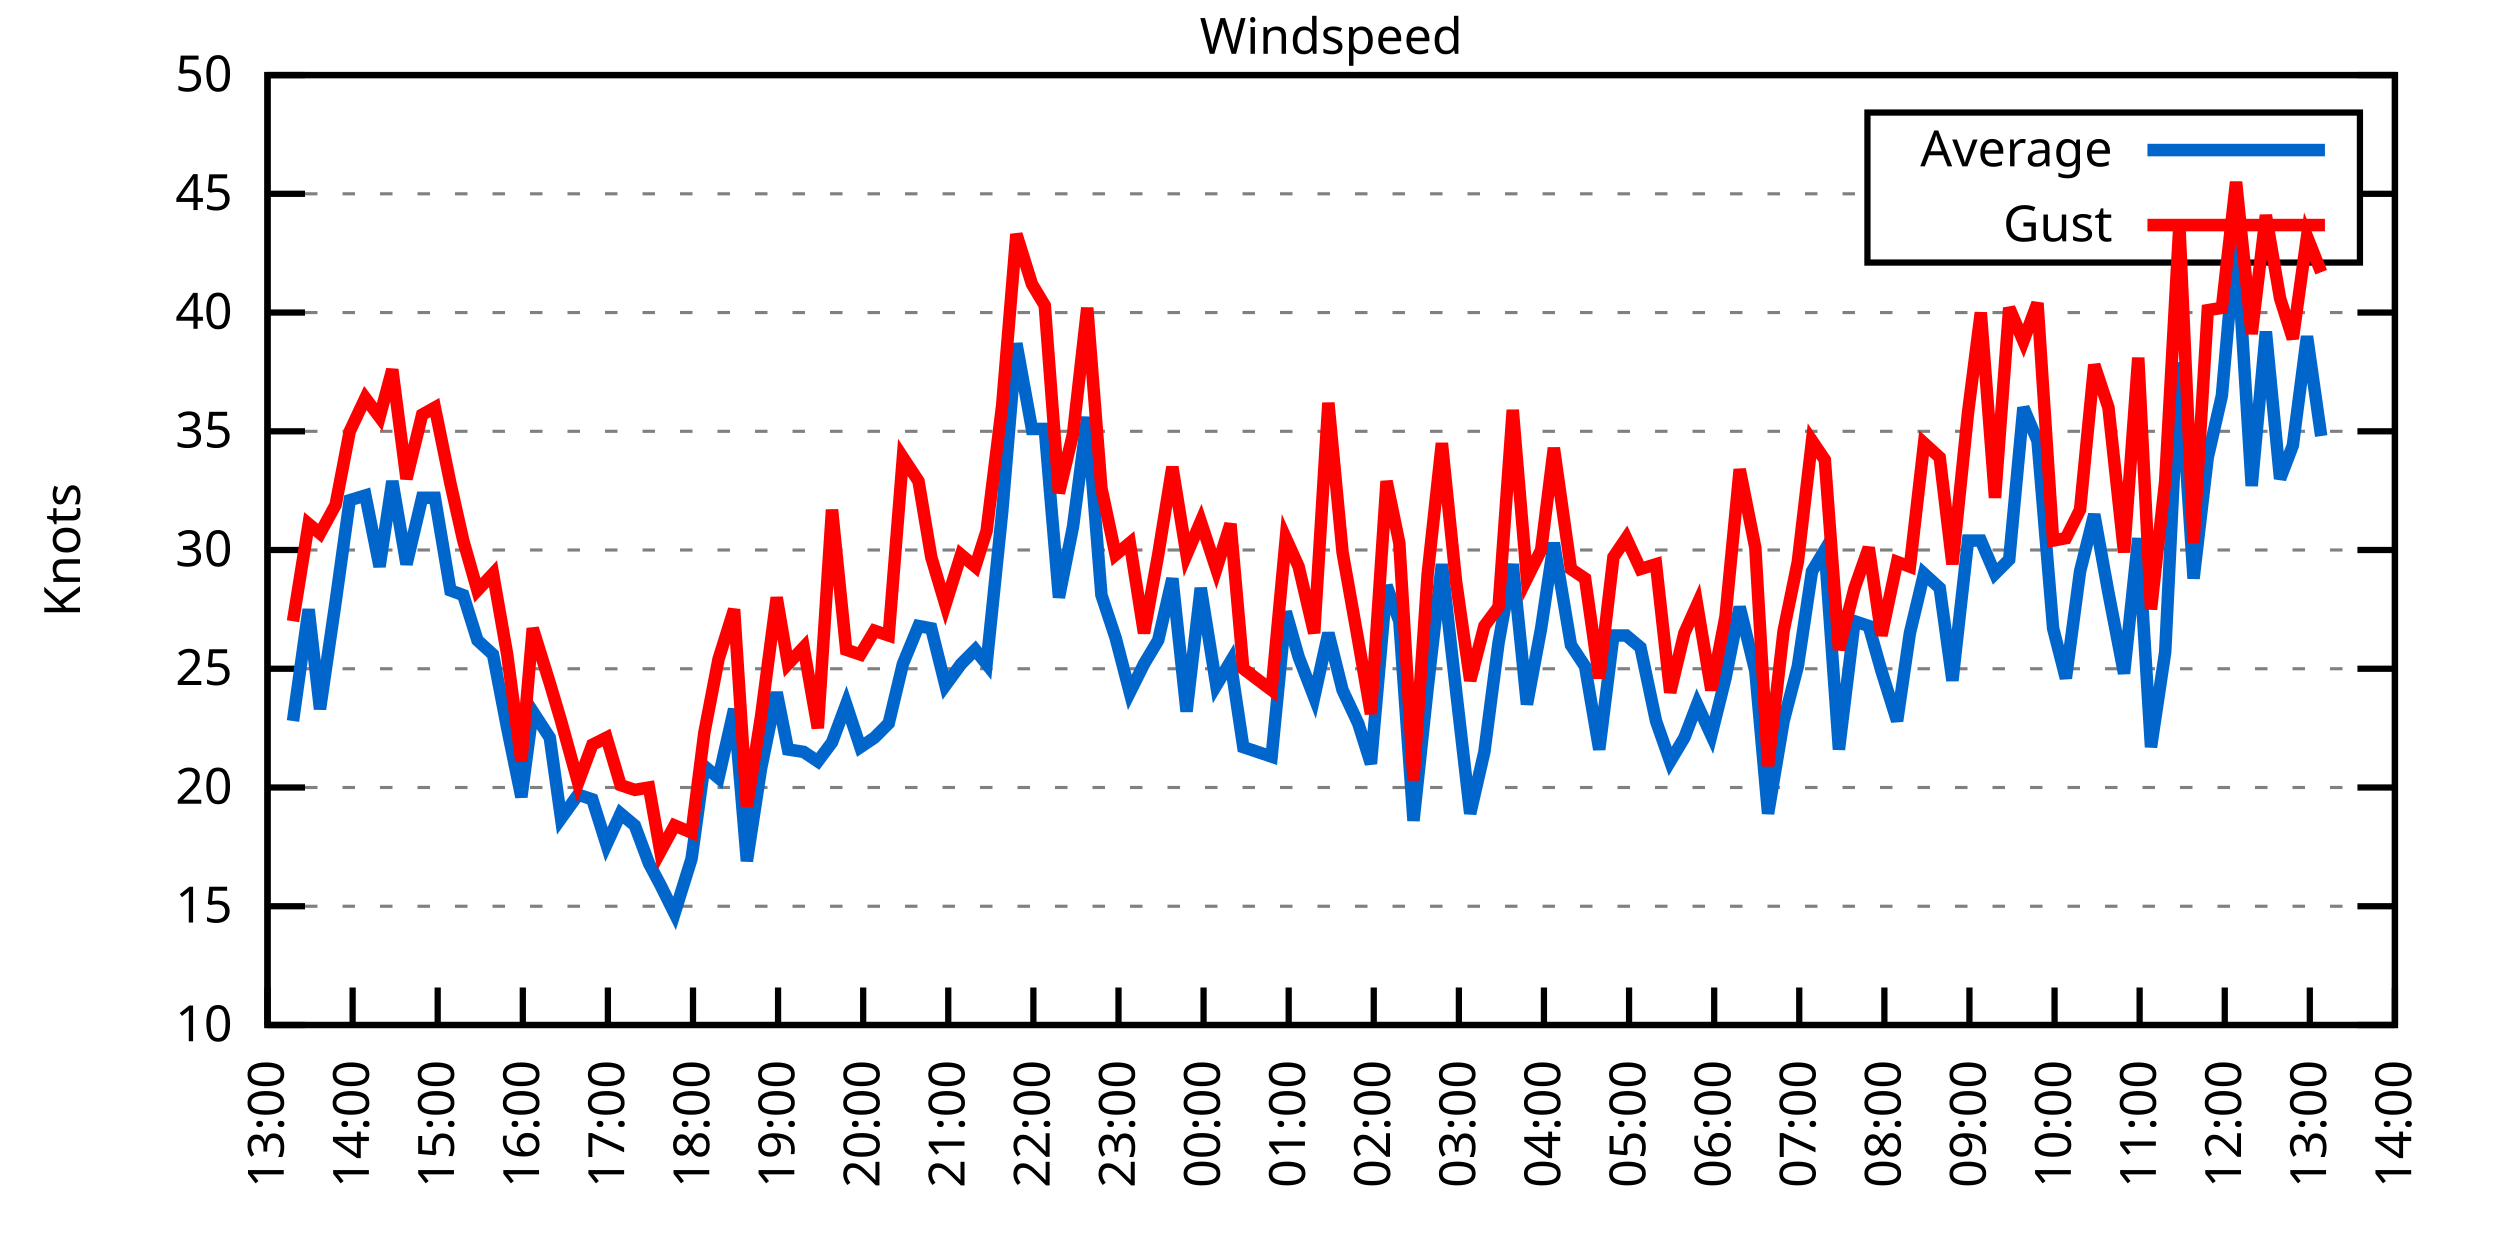
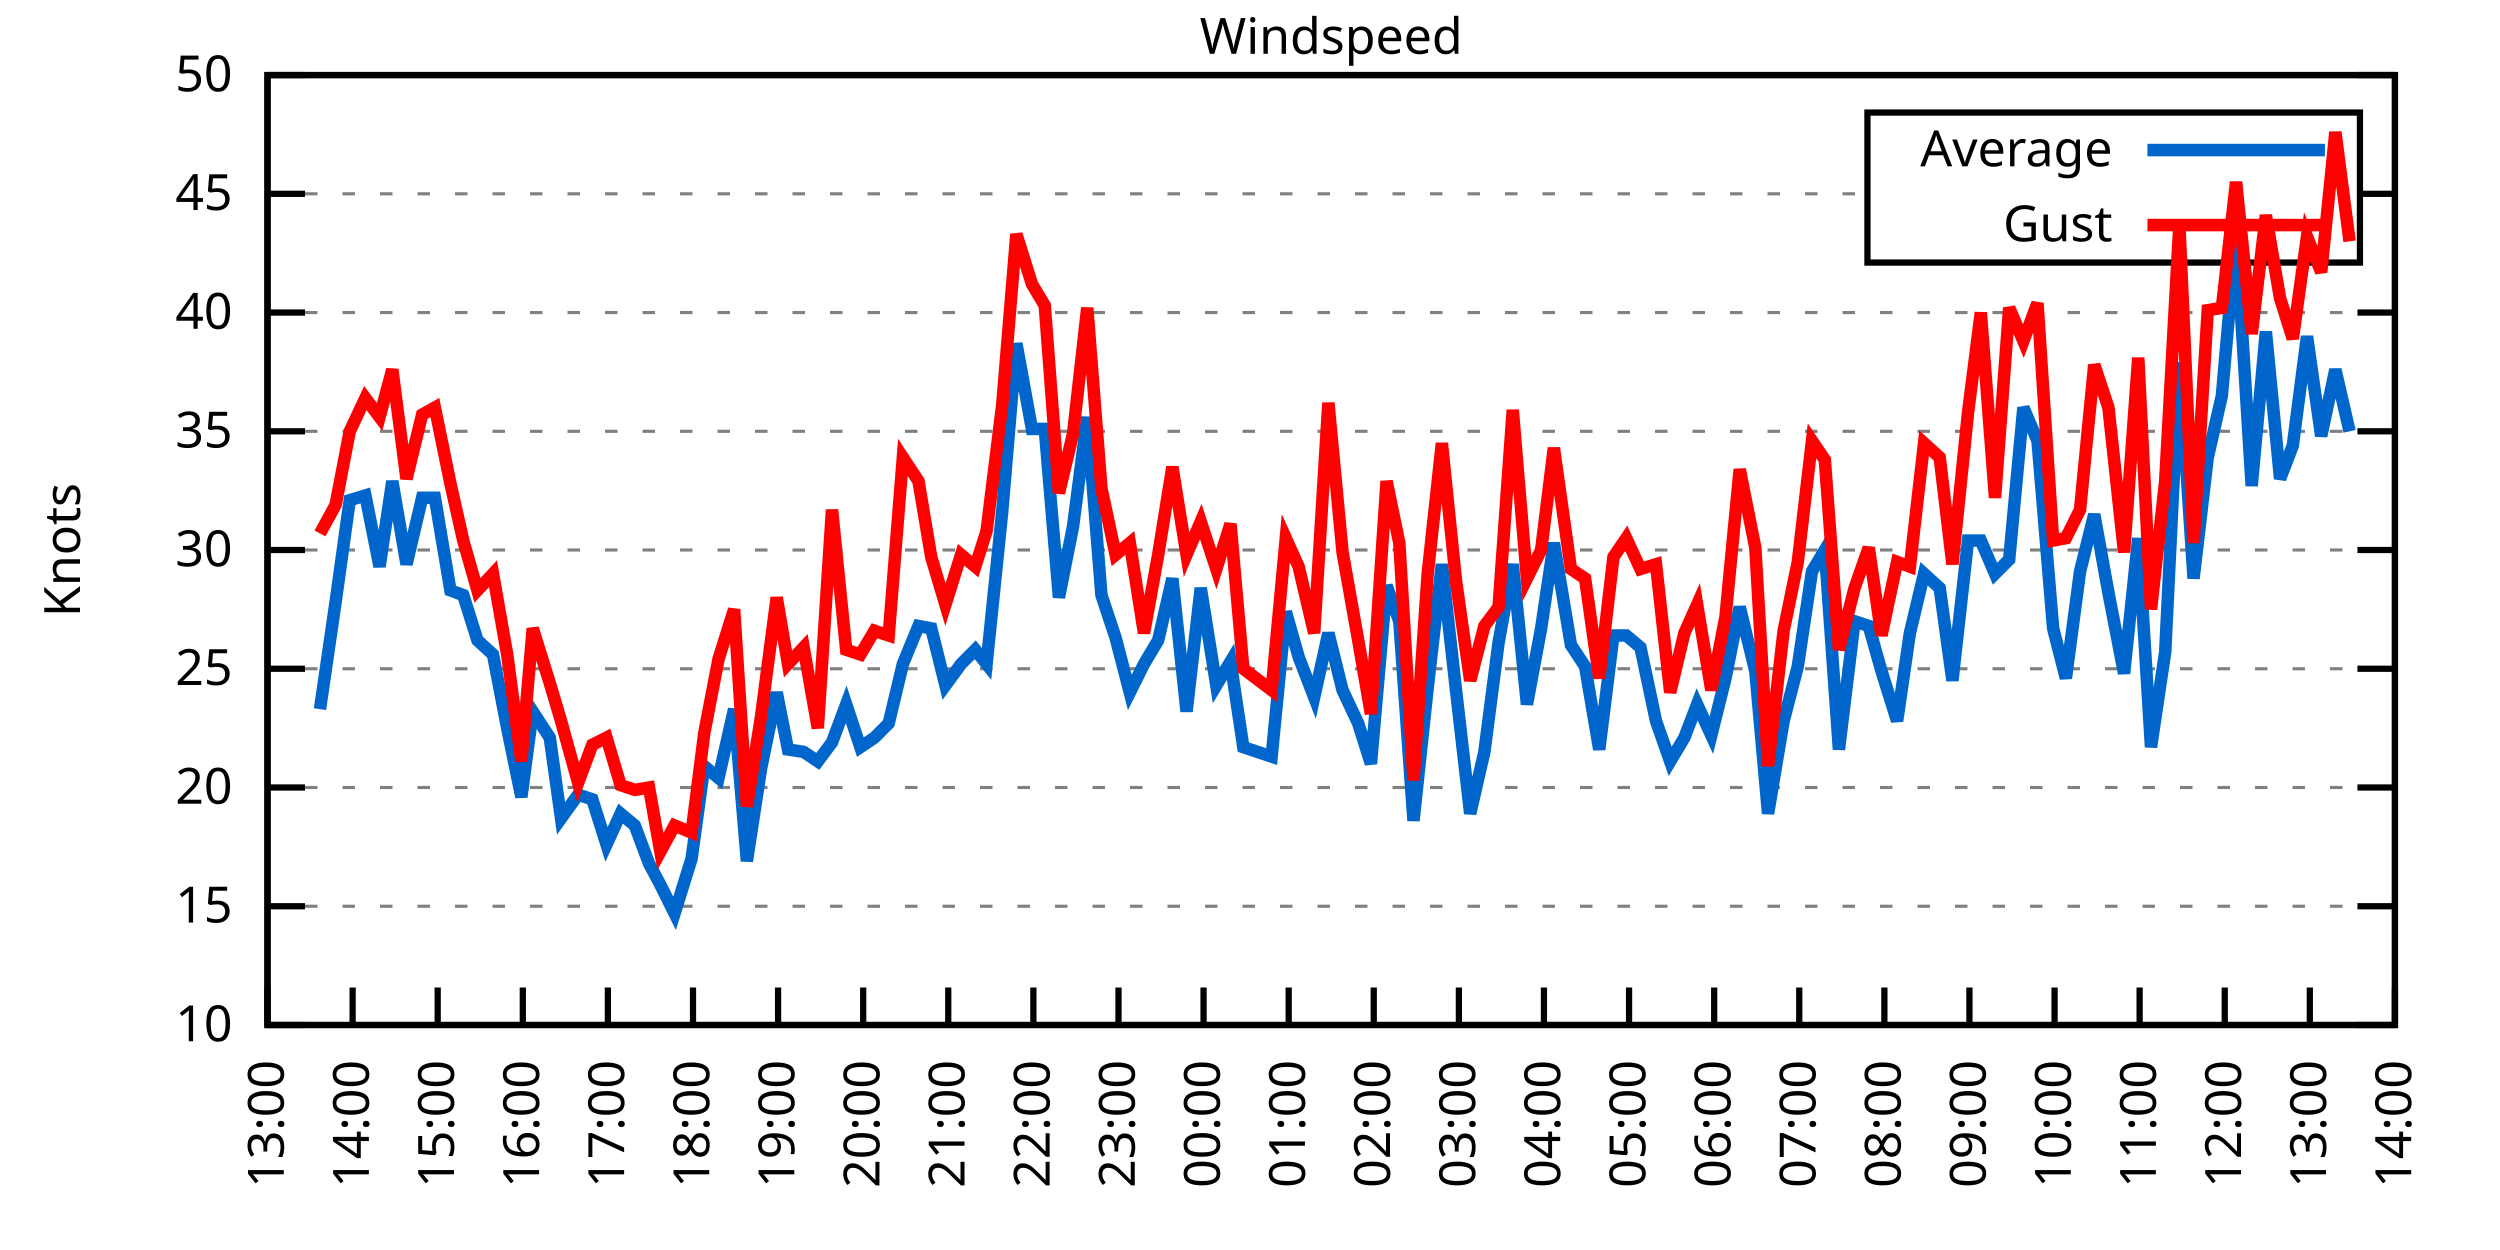
<svg xmlns="http://www.w3.org/2000/svg" xmlns:xlink="http://www.w3.org/1999/xlink" width="400" height="200" viewBox="0 0 400 200">
  <g id="gnuplot_canvas">
    <rect x="0" y="0" width="400" height="200" fill="none" />
    <defs>
      <circle id="gpDot" r="0.5" stroke-width="0.5" stroke="currentColor" />
      <path id="gpPt0" stroke-width="0.333" stroke="currentColor" d="M-1,0 h2 M0,-1 v2" />
      <path id="gpPt1" stroke-width="0.333" stroke="currentColor" d="M-1,-1 L1,1 M1,-1 L-1,1" />
      <path id="gpPt2" stroke-width="0.333" stroke="currentColor" d="M-1,0 L1,0 M0,-1 L0,1 M-1,-1 L1,1 M-1,1 L1,-1" />
      <rect id="gpPt3" stroke-width="0.333" stroke="currentColor" x="-1" y="-1" width="2" height="2" />
      <rect id="gpPt4" stroke-width="0.333" stroke="currentColor" fill="currentColor" x="-1" y="-1" width="2" height="2" />
      <circle id="gpPt5" stroke-width="0.333" stroke="currentColor" cx="0" cy="0" r="1" />
      <use xlink:href="#gpPt5" id="gpPt6" fill="currentColor" stroke="none" />
      <path id="gpPt7" stroke-width="0.333" stroke="currentColor" d="M0,-1.33 L-1.33,0.67 L1.33,0.67 z" />
      <use xlink:href="#gpPt7" id="gpPt8" fill="currentColor" stroke="none" />
      <use xlink:href="#gpPt7" id="gpPt9" stroke="currentColor" transform="rotate(180)" />
      <use xlink:href="#gpPt9" id="gpPt10" fill="currentColor" stroke="none" />
      <use xlink:href="#gpPt3" id="gpPt11" stroke="currentColor" transform="rotate(45)" />
      <use xlink:href="#gpPt11" id="gpPt12" fill="currentColor" stroke="none" />
      <path id="gpPt13" stroke-width="0.333" stroke="currentColor" d="M0,1.330 L1.265,0.411 L0.782,-1.067 L-0.782,-1.076 L-1.265,0.411 z" />
      <use xlink:href="#gpPt13" id="gpPt14" fill="currentColor" stroke="none" />
      <filter id="textbox" filterUnits="objectBoundingBox" x="0" y="0" height="1" width="1">
        <feFlood flood-color="white" flood-opacity="1" result="bgnd" />
        <feComposite in="SourceGraphic" in2="bgnd" operator="atop" />
      </filter>
      <filter id="greybox" filterUnits="objectBoundingBox" x="0" y="0" height="1" width="1">
        <feFlood flood-color="lightgrey" flood-opacity="1" result="grey" />
        <feComposite in="SourceGraphic" in2="grey" operator="atop" />
      </filter>
    </defs>
    <g fill="none" color="white" stroke="currentColor" stroke-width="1.00" stroke-linecap="butt" stroke-linejoin="miter">
</g>
    <g fill="none" color="black" stroke="currentColor" stroke-width="1.00" stroke-linecap="butt" stroke-linejoin="miter">
      <g stroke="none" shape-rendering="crispEdges">
        <polygon fill="rgb(255, 255, 255)" points="42.80,164.00 383.18,164.00 383.18,12.02 42.80,12.02 " />
      </g>
    </g>
    <g fill="none" color="black" stroke="currentColor" stroke-width="1.00" stroke-linecap="butt" stroke-linejoin="miter">
</g>
    <g fill="none" color="black" stroke="black" stroke-width="0.50" stroke-linecap="butt" stroke-linejoin="miter">
</g>
    <g fill="none" color="gray" stroke="currentColor" stroke-width="0.50" stroke-linecap="butt" stroke-linejoin="miter">
      <path stroke="gray" stroke-dasharray="2,4" class="gridline" d="M42.80,164.00 L383.19,164.00  " />
    </g>
    <g fill="none" color="gray" stroke="gray" stroke-width="1.00" stroke-linecap="butt" stroke-linejoin="miter">
</g>
    <g fill="none" color="black" stroke="currentColor" stroke-width="1.00" stroke-linecap="butt" stroke-linejoin="miter">
      <path stroke="black" d="M42.80,164.00 L48.80,164.00 M383.19,164.00 L377.19,164.00  " />
      <g transform="translate(37.20,166.60)" stroke="none" fill="black" font-family="Sans" font-size="8.00" text-anchor="end">
        <text>
          <tspan font-family="Sans"> 10</tspan>
        </text>
      </g>
    </g>
    <g fill="none" color="black" stroke="currentColor" stroke-width="1.00" stroke-linecap="butt" stroke-linejoin="miter">
</g>
    <g fill="none" color="black" stroke="black" stroke-width="0.50" stroke-linecap="butt" stroke-linejoin="miter">
</g>
    <g fill="none" color="gray" stroke="currentColor" stroke-width="0.50" stroke-linecap="butt" stroke-linejoin="miter">
      <path stroke="gray" stroke-dasharray="2,4" class="gridline" d="M42.80,145.00 L383.19,145.00  " />
    </g>
    <g fill="none" color="gray" stroke="gray" stroke-width="1.00" stroke-linecap="butt" stroke-linejoin="miter">
</g>
    <g fill="none" color="black" stroke="currentColor" stroke-width="1.00" stroke-linecap="butt" stroke-linejoin="miter">
      <path stroke="black" d="M42.80,145.00 L48.80,145.00 M383.19,145.00 L377.19,145.00  " />
      <g transform="translate(37.20,147.60)" stroke="none" fill="black" font-family="Sans" font-size="8.00" text-anchor="end">
        <text>
          <tspan font-family="Sans"> 15</tspan>
        </text>
      </g>
    </g>
    <g fill="none" color="black" stroke="currentColor" stroke-width="1.00" stroke-linecap="butt" stroke-linejoin="miter">
</g>
    <g fill="none" color="black" stroke="black" stroke-width="0.50" stroke-linecap="butt" stroke-linejoin="miter">
</g>
    <g fill="none" color="gray" stroke="currentColor" stroke-width="0.50" stroke-linecap="butt" stroke-linejoin="miter">
      <path stroke="gray" stroke-dasharray="2,4" class="gridline" d="M42.80,126.00 L383.19,126.00  " />
    </g>
    <g fill="none" color="gray" stroke="gray" stroke-width="1.00" stroke-linecap="butt" stroke-linejoin="miter">
</g>
    <g fill="none" color="black" stroke="currentColor" stroke-width="1.00" stroke-linecap="butt" stroke-linejoin="miter">
      <path stroke="black" d="M42.80,126.00 L48.80,126.00 M383.19,126.00 L377.19,126.00  " />
      <g transform="translate(37.20,128.60)" stroke="none" fill="black" font-family="Sans" font-size="8.00" text-anchor="end">
        <text>
          <tspan font-family="Sans"> 20</tspan>
        </text>
      </g>
    </g>
    <g fill="none" color="black" stroke="currentColor" stroke-width="1.00" stroke-linecap="butt" stroke-linejoin="miter">
</g>
    <g fill="none" color="black" stroke="black" stroke-width="0.50" stroke-linecap="butt" stroke-linejoin="miter">
</g>
    <g fill="none" color="gray" stroke="currentColor" stroke-width="0.50" stroke-linecap="butt" stroke-linejoin="miter">
      <path stroke="gray" stroke-dasharray="2,4" class="gridline" d="M42.80,107.00 L383.19,107.00  " />
    </g>
    <g fill="none" color="gray" stroke="gray" stroke-width="1.00" stroke-linecap="butt" stroke-linejoin="miter">
</g>
    <g fill="none" color="black" stroke="currentColor" stroke-width="1.00" stroke-linecap="butt" stroke-linejoin="miter">
      <path stroke="black" d="M42.80,107.00 L48.80,107.00 M383.19,107.00 L377.19,107.00  " />
      <g transform="translate(37.20,109.60)" stroke="none" fill="black" font-family="Sans" font-size="8.00" text-anchor="end">
        <text>
          <tspan font-family="Sans"> 25</tspan>
        </text>
      </g>
    </g>
    <g fill="none" color="black" stroke="currentColor" stroke-width="1.00" stroke-linecap="butt" stroke-linejoin="miter">
</g>
    <g fill="none" color="black" stroke="black" stroke-width="0.50" stroke-linecap="butt" stroke-linejoin="miter">
</g>
    <g fill="none" color="gray" stroke="currentColor" stroke-width="0.50" stroke-linecap="butt" stroke-linejoin="miter">
      <path stroke="gray" stroke-dasharray="2,4" class="gridline" d="M42.80,88.00 L383.19,88.00  " />
    </g>
    <g fill="none" color="gray" stroke="gray" stroke-width="1.00" stroke-linecap="butt" stroke-linejoin="miter">
</g>
    <g fill="none" color="black" stroke="currentColor" stroke-width="1.00" stroke-linecap="butt" stroke-linejoin="miter">
      <path stroke="black" d="M42.80,88.00 L48.80,88.00 M383.19,88.00 L377.19,88.00  " />
      <g transform="translate(37.20,90.60)" stroke="none" fill="black" font-family="Sans" font-size="8.00" text-anchor="end">
        <text>
          <tspan font-family="Sans"> 30</tspan>
        </text>
      </g>
    </g>
    <g fill="none" color="black" stroke="currentColor" stroke-width="1.00" stroke-linecap="butt" stroke-linejoin="miter">
</g>
    <g fill="none" color="black" stroke="black" stroke-width="0.50" stroke-linecap="butt" stroke-linejoin="miter">
</g>
    <g fill="none" color="gray" stroke="currentColor" stroke-width="0.50" stroke-linecap="butt" stroke-linejoin="miter">
      <path stroke="gray" stroke-dasharray="2,4" class="gridline" d="M42.80,69.01 L383.19,69.01  " />
    </g>
    <g fill="none" color="gray" stroke="gray" stroke-width="1.00" stroke-linecap="butt" stroke-linejoin="miter">
</g>
    <g fill="none" color="black" stroke="currentColor" stroke-width="1.00" stroke-linecap="butt" stroke-linejoin="miter">
      <path stroke="black" d="M42.80,69.01 L48.80,69.01 M383.19,69.01 L377.19,69.01  " />
      <g transform="translate(37.20,71.61)" stroke="none" fill="black" font-family="Sans" font-size="8.00" text-anchor="end">
        <text>
          <tspan font-family="Sans"> 35</tspan>
        </text>
      </g>
    </g>
    <g fill="none" color="black" stroke="currentColor" stroke-width="1.00" stroke-linecap="butt" stroke-linejoin="miter">
</g>
    <g fill="none" color="black" stroke="black" stroke-width="0.50" stroke-linecap="butt" stroke-linejoin="miter">
</g>
    <g fill="none" color="gray" stroke="currentColor" stroke-width="0.50" stroke-linecap="butt" stroke-linejoin="miter">
      <path stroke="gray" stroke-dasharray="2,4" class="gridline" d="M42.80,50.01 L383.19,50.01  " />
    </g>
    <g fill="none" color="gray" stroke="gray" stroke-width="1.00" stroke-linecap="butt" stroke-linejoin="miter">
</g>
    <g fill="none" color="black" stroke="currentColor" stroke-width="1.00" stroke-linecap="butt" stroke-linejoin="miter">
      <path stroke="black" d="M42.80,50.01 L48.80,50.01 M383.19,50.01 L377.19,50.01  " />
      <g transform="translate(37.20,52.61)" stroke="none" fill="black" font-family="Sans" font-size="8.00" text-anchor="end">
        <text>
          <tspan font-family="Sans"> 40</tspan>
        </text>
      </g>
    </g>
    <g fill="none" color="black" stroke="currentColor" stroke-width="1.00" stroke-linecap="butt" stroke-linejoin="miter">
</g>
    <g fill="none" color="black" stroke="black" stroke-width="0.50" stroke-linecap="butt" stroke-linejoin="miter">
</g>
    <g fill="none" color="gray" stroke="currentColor" stroke-width="0.50" stroke-linecap="butt" stroke-linejoin="miter">
      <path stroke="gray" stroke-dasharray="2,4" class="gridline" d="M42.80,31.01 L298.79,31.01 M377.59,31.01 L383.19,31.01  " />
    </g>
    <g fill="none" color="gray" stroke="gray" stroke-width="1.00" stroke-linecap="butt" stroke-linejoin="miter">
</g>
    <g fill="none" color="black" stroke="currentColor" stroke-width="1.00" stroke-linecap="butt" stroke-linejoin="miter">
      <path stroke="black" d="M42.80,31.01 L48.80,31.01 M383.19,31.01 L377.19,31.01  " />
      <g transform="translate(37.20,33.61)" stroke="none" fill="black" font-family="Sans" font-size="8.00" text-anchor="end">
        <text>
          <tspan font-family="Sans"> 45</tspan>
        </text>
      </g>
    </g>
    <g fill="none" color="black" stroke="currentColor" stroke-width="1.00" stroke-linecap="butt" stroke-linejoin="miter">
</g>
    <g fill="none" color="black" stroke="black" stroke-width="0.50" stroke-linecap="butt" stroke-linejoin="miter">
</g>
    <g fill="none" color="gray" stroke="currentColor" stroke-width="0.50" stroke-linecap="butt" stroke-linejoin="miter">
      <path stroke="gray" stroke-dasharray="2,4" class="gridline" d="M42.80,12.01 L383.19,12.01  " />
    </g>
    <g fill="none" color="gray" stroke="gray" stroke-width="1.00" stroke-linecap="butt" stroke-linejoin="miter">
</g>
    <g fill="none" color="black" stroke="currentColor" stroke-width="1.00" stroke-linecap="butt" stroke-linejoin="miter">
      <path stroke="black" d="M42.80,12.01 L48.80,12.01 M383.19,12.01 L377.19,12.01  " />
      <g transform="translate(37.20,14.61)" stroke="none" fill="black" font-family="Sans" font-size="8.00" text-anchor="end">
        <text>
          <tspan font-family="Sans"> 50</tspan>
        </text>
      </g>
    </g>
    <g fill="none" color="black" stroke="currentColor" stroke-width="1.00" stroke-linecap="butt" stroke-linejoin="miter">
      <path stroke="black" d="M42.80,164.00 L42.80,158.00  " />
      <g transform="translate(45.40,169.60) rotate(270.00)" stroke="none" fill="black" font-family="Sans" font-size="8.00" text-anchor="end">
        <text>
          <tspan font-family="Sans">13:00</tspan>
        </text>
      </g>
    </g>
    <g fill="none" color="black" stroke="currentColor" stroke-width="1.00" stroke-linecap="butt" stroke-linejoin="miter">
      <path stroke="black" d="M56.42,164.00 L56.42,158.00  " />
      <g transform="translate(59.02,169.60) rotate(270.00)" stroke="none" fill="black" font-family="Sans" font-size="8.00" text-anchor="end">
        <text>
          <tspan font-family="Sans">14:00</tspan>
        </text>
      </g>
    </g>
    <g fill="none" color="black" stroke="currentColor" stroke-width="1.00" stroke-linecap="butt" stroke-linejoin="miter">
      <path stroke="black" d="M70.03,164.00 L70.03,158.00  " />
      <g transform="translate(72.63,169.60) rotate(270.00)" stroke="none" fill="black" font-family="Sans" font-size="8.00" text-anchor="end">
        <text>
          <tspan font-family="Sans">15:00</tspan>
        </text>
      </g>
    </g>
    <g fill="none" color="black" stroke="currentColor" stroke-width="1.00" stroke-linecap="butt" stroke-linejoin="miter">
      <path stroke="black" d="M83.65,164.00 L83.65,158.00  " />
      <g transform="translate(86.25,169.60) rotate(270.00)" stroke="none" fill="black" font-family="Sans" font-size="8.00" text-anchor="end">
        <text>
          <tspan font-family="Sans">16:00</tspan>
        </text>
      </g>
    </g>
    <g fill="none" color="black" stroke="currentColor" stroke-width="1.00" stroke-linecap="butt" stroke-linejoin="miter">
      <path stroke="black" d="M97.26,164.00 L97.26,158.00  " />
      <g transform="translate(99.86,169.60) rotate(270.00)" stroke="none" fill="black" font-family="Sans" font-size="8.00" text-anchor="end">
        <text>
          <tspan font-family="Sans">17:00</tspan>
        </text>
      </g>
    </g>
    <g fill="none" color="black" stroke="currentColor" stroke-width="1.00" stroke-linecap="butt" stroke-linejoin="miter">
      <path stroke="black" d="M110.88,164.00 L110.88,158.00  " />
      <g transform="translate(113.48,169.60) rotate(270.00)" stroke="none" fill="black" font-family="Sans" font-size="8.00" text-anchor="end">
        <text>
          <tspan font-family="Sans">18:00</tspan>
        </text>
      </g>
    </g>
    <g fill="none" color="black" stroke="currentColor" stroke-width="1.00" stroke-linecap="butt" stroke-linejoin="miter">
      <path stroke="black" d="M124.49,164.00 L124.49,158.00  " />
      <g transform="translate(127.09,169.60) rotate(270.00)" stroke="none" fill="black" font-family="Sans" font-size="8.00" text-anchor="end">
        <text>
          <tspan font-family="Sans">19:00</tspan>
        </text>
      </g>
    </g>
    <g fill="none" color="black" stroke="currentColor" stroke-width="1.00" stroke-linecap="butt" stroke-linejoin="miter">
      <path stroke="black" d="M138.11,164.00 L138.11,158.00  " />
      <g transform="translate(140.71,169.60) rotate(270.00)" stroke="none" fill="black" font-family="Sans" font-size="8.00" text-anchor="end">
        <text>
          <tspan font-family="Sans">20:00</tspan>
        </text>
      </g>
    </g>
    <g fill="none" color="black" stroke="currentColor" stroke-width="1.00" stroke-linecap="butt" stroke-linejoin="miter">
      <path stroke="black" d="M151.72,164.00 L151.72,158.00  " />
      <g transform="translate(154.32,169.60) rotate(270.00)" stroke="none" fill="black" font-family="Sans" font-size="8.00" text-anchor="end">
        <text>
          <tspan font-family="Sans">21:00</tspan>
        </text>
      </g>
    </g>
    <g fill="none" color="black" stroke="currentColor" stroke-width="1.00" stroke-linecap="butt" stroke-linejoin="miter">
      <path stroke="black" d="M165.34,164.00 L165.34,158.00  " />
      <g transform="translate(167.94,169.60) rotate(270.00)" stroke="none" fill="black" font-family="Sans" font-size="8.00" text-anchor="end">
        <text>
          <tspan font-family="Sans">22:00</tspan>
        </text>
      </g>
    </g>
    <g fill="none" color="black" stroke="currentColor" stroke-width="1.00" stroke-linecap="butt" stroke-linejoin="miter">
      <path stroke="black" d="M178.96,164.00 L178.96,158.00  " />
      <g transform="translate(181.56,169.60) rotate(270.00)" stroke="none" fill="black" font-family="Sans" font-size="8.00" text-anchor="end">
        <text>
          <tspan font-family="Sans">23:00</tspan>
        </text>
      </g>
    </g>
    <g fill="none" color="black" stroke="currentColor" stroke-width="1.00" stroke-linecap="butt" stroke-linejoin="miter">
      <path stroke="black" d="M192.57,164.00 L192.57,158.00  " />
      <g transform="translate(195.17,169.60) rotate(270.00)" stroke="none" fill="black" font-family="Sans" font-size="8.00" text-anchor="end">
        <text>
          <tspan font-family="Sans">00:00</tspan>
        </text>
      </g>
    </g>
    <g fill="none" color="black" stroke="currentColor" stroke-width="1.00" stroke-linecap="butt" stroke-linejoin="miter">
      <path stroke="black" d="M206.19,164.00 L206.19,158.00  " />
      <g transform="translate(208.79,169.60) rotate(270.00)" stroke="none" fill="black" font-family="Sans" font-size="8.00" text-anchor="end">
        <text>
          <tspan font-family="Sans">01:00</tspan>
        </text>
      </g>
    </g>
    <g fill="none" color="black" stroke="currentColor" stroke-width="1.00" stroke-linecap="butt" stroke-linejoin="miter">
      <path stroke="black" d="M219.80,164.00 L219.80,158.00  " />
      <g transform="translate(222.40,169.60) rotate(270.00)" stroke="none" fill="black" font-family="Sans" font-size="8.00" text-anchor="end">
        <text>
          <tspan font-family="Sans">02:00</tspan>
        </text>
      </g>
    </g>
    <g fill="none" color="black" stroke="currentColor" stroke-width="1.00" stroke-linecap="butt" stroke-linejoin="miter">
      <path stroke="black" d="M233.42,164.00 L233.42,158.00  " />
      <g transform="translate(236.02,169.60) rotate(270.00)" stroke="none" fill="black" font-family="Sans" font-size="8.00" text-anchor="end">
        <text>
          <tspan font-family="Sans">03:00</tspan>
        </text>
      </g>
    </g>
    <g fill="none" color="black" stroke="currentColor" stroke-width="1.00" stroke-linecap="butt" stroke-linejoin="miter">
      <path stroke="black" d="M247.03,164.00 L247.03,158.00  " />
      <g transform="translate(249.63,169.60) rotate(270.00)" stroke="none" fill="black" font-family="Sans" font-size="8.00" text-anchor="end">
        <text>
          <tspan font-family="Sans">04:00</tspan>
        </text>
      </g>
    </g>
    <g fill="none" color="black" stroke="currentColor" stroke-width="1.00" stroke-linecap="butt" stroke-linejoin="miter">
      <path stroke="black" d="M260.65,164.00 L260.65,158.00  " />
      <g transform="translate(263.25,169.60) rotate(270.00)" stroke="none" fill="black" font-family="Sans" font-size="8.00" text-anchor="end">
        <text>
          <tspan font-family="Sans">05:00</tspan>
        </text>
      </g>
    </g>
    <g fill="none" color="black" stroke="currentColor" stroke-width="1.00" stroke-linecap="butt" stroke-linejoin="miter">
      <path stroke="black" d="M274.27,164.00 L274.27,158.00  " />
      <g transform="translate(276.87,169.60) rotate(270.00)" stroke="none" fill="black" font-family="Sans" font-size="8.00" text-anchor="end">
        <text>
          <tspan font-family="Sans">06:00</tspan>
        </text>
      </g>
    </g>
    <g fill="none" color="black" stroke="currentColor" stroke-width="1.00" stroke-linecap="butt" stroke-linejoin="miter">
      <path stroke="black" d="M287.88,164.00 L287.88,158.00  " />
      <g transform="translate(290.48,169.60) rotate(270.00)" stroke="none" fill="black" font-family="Sans" font-size="8.00" text-anchor="end">
        <text>
          <tspan font-family="Sans">07:00</tspan>
        </text>
      </g>
    </g>
    <g fill="none" color="black" stroke="currentColor" stroke-width="1.00" stroke-linecap="butt" stroke-linejoin="miter">
      <path stroke="black" d="M301.50,164.00 L301.50,158.00  " />
      <g transform="translate(304.10,169.60) rotate(270.00)" stroke="none" fill="black" font-family="Sans" font-size="8.00" text-anchor="end">
        <text>
          <tspan font-family="Sans">08:00</tspan>
        </text>
      </g>
    </g>
    <g fill="none" color="black" stroke="currentColor" stroke-width="1.00" stroke-linecap="butt" stroke-linejoin="miter">
      <path stroke="black" d="M315.11,164.00 L315.11,158.00  " />
      <g transform="translate(317.71,169.60) rotate(270.00)" stroke="none" fill="black" font-family="Sans" font-size="8.00" text-anchor="end">
        <text>
          <tspan font-family="Sans">09:00</tspan>
        </text>
      </g>
    </g>
    <g fill="none" color="black" stroke="currentColor" stroke-width="1.00" stroke-linecap="butt" stroke-linejoin="miter">
      <path stroke="black" d="M328.73,164.00 L328.73,158.00  " />
      <g transform="translate(331.33,169.60) rotate(270.00)" stroke="none" fill="black" font-family="Sans" font-size="8.00" text-anchor="end">
        <text>
          <tspan font-family="Sans">10:00</tspan>
        </text>
      </g>
    </g>
    <g fill="none" color="black" stroke="currentColor" stroke-width="1.00" stroke-linecap="butt" stroke-linejoin="miter">
      <path stroke="black" d="M342.34,164.00 L342.34,158.00  " />
      <g transform="translate(344.94,169.60) rotate(270.00)" stroke="none" fill="black" font-family="Sans" font-size="8.00" text-anchor="end">
        <text>
          <tspan font-family="Sans">11:00</tspan>
        </text>
      </g>
    </g>
    <g fill="none" color="black" stroke="currentColor" stroke-width="1.00" stroke-linecap="butt" stroke-linejoin="miter">
      <path stroke="black" d="M355.96,164.00 L355.96,158.00  " />
      <g transform="translate(358.56,169.60) rotate(270.00)" stroke="none" fill="black" font-family="Sans" font-size="8.00" text-anchor="end">
        <text>
          <tspan font-family="Sans">12:00</tspan>
        </text>
      </g>
    </g>
    <g fill="none" color="black" stroke="currentColor" stroke-width="1.00" stroke-linecap="butt" stroke-linejoin="miter">
      <path stroke="black" d="M369.57,164.00 L369.57,158.00  " />
      <g transform="translate(372.17,169.60) rotate(270.00)" stroke="none" fill="black" font-family="Sans" font-size="8.00" text-anchor="end">
        <text>
          <tspan font-family="Sans">13:00</tspan>
        </text>
      </g>
    </g>
    <g fill="none" color="black" stroke="currentColor" stroke-width="1.00" stroke-linecap="butt" stroke-linejoin="miter">
      <path stroke="black" d="M383.19,164.00 L383.19,158.00  " />
      <g transform="translate(385.79,169.60) rotate(270.00)" stroke="none" fill="black" font-family="Sans" font-size="8.00" text-anchor="end">
        <text>
          <tspan font-family="Sans">14:00</tspan>
        </text>
      </g>
    </g>
    <g fill="none" color="black" stroke="currentColor" stroke-width="1.00" stroke-linecap="butt" stroke-linejoin="miter">
</g>
    <g fill="none" color="black" stroke="currentColor" stroke-width="1.00" stroke-linecap="butt" stroke-linejoin="miter">
      <path stroke="black" d="M42.80,12.01 L42.80,164.00 L383.19,164.00 L383.19,12.01 L42.80,12.01 Z  " />
    </g>
    <g fill="none" color="black" stroke="currentColor" stroke-width="1.00" stroke-linecap="butt" stroke-linejoin="miter">
</g>
    <g fill="none" color="black" stroke="currentColor" stroke-width="1.00" stroke-linecap="butt" stroke-linejoin="miter">
      <path stroke="black" d="M298.79,42.01 L298.79,18.01 L377.59,18.01 L377.59,42.01 L298.79,42.01 Z  " />
    </g>
    <g id="Windspeed_plot_1">
      <g fill="none" color="white" stroke="black" stroke-width="2.00" stroke-linecap="butt" stroke-linejoin="miter">
</g>
      <g fill="none" color="black" stroke="currentColor" stroke-width="2.00" stroke-linecap="butt" stroke-linejoin="miter">
        <g transform="translate(337.99,26.61)" stroke="none" fill="black" font-family="Sans" font-size="8.00" text-anchor="end">
          <text>
            <tspan font-family="Sans">Average</tspan>
          </text>
        </g>
      </g>
      <g fill="none" color="black" stroke="currentColor" stroke-width="2.00" stroke-linecap="butt" stroke-linejoin="miter">
-         <path stroke="rgb(  0, 102, 204)" d="M343.59,24.01 L371.99,24.01 M46.88,115.36 L49.38,97.50 L51.20,113.46 L53.69,96.36 L55.96,80.03 L58.46,79.27   L60.73,90.66 L62.77,76.99 L65.04,90.28 L67.54,79.65 L69.58,79.65 L72.07,94.46 L74.12,95.22 L76.39,102.44   L78.88,104.72 L81.15,116.50 L83.42,127.52 L85.24,113.84 L87.96,118.02 L89.77,130.94 L92.50,127.14 L94.77,127.90   L97.04,135.12 L99.30,130.18 L101.57,132.08 L103.84,138.16 L105.66,141.58 L107.93,146.14 L110.65,137.40 L112.69,122.58   L114.96,124.48 L117.46,113.46 L119.50,137.78 L121.77,122.96 L124.27,110.80 L126.08,119.92 L128.58,120.30 L130.85,121.82   L133.12,118.78 L135.39,112.70 L137.66,119.54 L139.92,118.02 L142.19,115.74 L144.46,106.24 L146.96,100.16 L149.00,100.54   L151.27,109.66 L153.77,106.24 L156.04,103.96 L157.85,106.24 L160.35,81.93 L162.62,54.95 L165.11,68.63 L167.16,68.63   L169.43,95.60 L171.69,84.21 L173.96,66.73 L176.23,95.22 L178.50,102.06 L180.77,110.80 L183.04,106.24 L185.31,102.44   L187.58,92.56 L189.85,113.84 L192.12,94.08 L194.61,109.66 L196.88,105.86 L198.93,119.54 L203.46,121.06 L205.73,97.88   L207.78,105.10 L210.27,111.56 L212.54,101.30 L214.81,110.42 L217.31,115.74 L219.35,122.20 L221.85,93.70 L223.89,99.40   L226.16,131.32 L228.43,110.04 L230.70,90.28 L232.96,110.42 L235.23,130.18 L237.50,120.30 L239.77,102.82 L242.04,90.28   L244.31,112.70 L246.58,100.54 L248.62,86.87 L251.35,103.20 L253.61,106.62 L255.88,119.92 L258.15,101.68 L260.20,101.68   L262.47,103.58 L264.96,115.36 L267.23,121.82 L269.50,118.02 L271.54,112.70 L273.81,117.64 L276.08,108.52 L278.35,97.12   L280.85,107.38 L282.89,130.18 L285.38,115.36 L287.65,106.62 L289.92,91.42 L291.97,88.00 L294.23,119.92 L296.73,99.40   L299.00,100.16 L301.04,107.38 L303.54,115.36 L305.58,101.30 L307.85,91.80 L310.35,94.08 L312.39,108.90 L314.89,86.49   L316.93,86.49 L319.20,91.80 L321.47,89.52 L323.74,65.21 L326.00,70.53 L328.50,100.54 L330.54,108.52 L332.81,91.42   L335.08,82.31 L337.35,94.84 L339.85,107.76 L342.12,86.11 L344.16,119.54 L346.43,104.34 L348.70,57.99 L350.97,92.56   L353.24,73.19 L355.50,63.31 L357.77,37.47 L360.27,77.75 L362.54,53.05 L364.81,76.61 L366.85,71.29 L369.12,53.81   L371.39,69.77  " />
+         <path stroke="rgb(  0, 102, 204)" d="M343.59,24.01 L371.99,24.01 M51.20,113.46 L53.69,96.36 L55.96,80.03 L58.46,79.27 L60.73,90.66 L62.77,76.99   L65.04,90.28 L67.54,79.65 L69.58,79.65 L72.07,94.46 L74.12,95.22 L76.39,102.44 L78.88,104.72 L81.15,116.50   L83.42,127.52 L85.24,113.84 L87.96,118.02 L89.77,130.94 L92.50,127.14 L94.77,127.90 L97.04,135.12 L99.30,130.18   L101.57,132.08 L103.84,138.16 L105.66,141.58 L107.93,146.14 L110.65,137.40 L112.69,122.58 L114.96,124.48 L117.46,113.46   L119.50,137.78 L121.77,122.96 L124.27,110.80 L126.08,119.92 L128.58,120.30 L130.85,121.82 L133.12,118.78 L135.39,112.70   L137.66,119.54 L139.92,118.02 L142.19,115.74 L144.46,106.24 L146.96,100.16 L149.00,100.54 L151.27,109.66 L153.77,106.24   L156.04,103.96 L157.85,106.24 L160.35,81.93 L162.62,54.95 L165.11,68.63 L167.16,68.63 L169.43,95.60 L171.69,84.21   L173.96,66.73 L176.23,95.22 L178.50,102.06 L180.77,110.80 L183.04,106.24 L185.31,102.44 L187.58,92.56 L189.85,113.84   L192.12,94.08 L194.61,109.66 L196.88,105.86 L198.93,119.54 L203.46,121.06 L205.73,97.88 L207.78,105.10 L210.27,111.56   L212.54,101.30 L214.81,110.42 L217.31,115.74 L219.35,122.20 L221.85,93.70 L223.89,99.40 L226.16,131.32 L228.43,110.04   L230.70,90.28 L232.96,110.42 L235.23,130.18 L237.50,120.30 L239.77,102.82 L242.04,90.28 L244.31,112.70 L246.58,100.54   L248.62,86.87 L251.35,103.20 L253.61,106.62 L255.88,119.92 L258.15,101.68 L260.20,101.68 L262.47,103.58 L264.96,115.36   L267.23,121.82 L269.50,118.02 L271.54,112.70 L273.81,117.64 L276.08,108.52 L278.35,97.12 L280.85,107.38 L282.89,130.18   L285.38,115.36 L287.65,106.62 L289.92,91.42 L291.97,88.00 L294.23,119.92 L296.73,99.40 L299.00,100.16 L301.04,107.38   L303.54,115.36 L305.58,101.30 L307.85,91.80 L310.35,94.08 L312.39,108.90 L314.89,86.49 L316.93,86.49 L319.20,91.80   L321.47,89.52 L323.74,65.21 L326.00,70.53 L328.50,100.54 L330.54,108.52 L332.81,91.42 L335.08,82.31 L337.35,94.84   L339.85,107.76 L342.12,86.11 L344.16,119.54 L346.43,104.34 L348.70,57.99 L350.97,92.56 L353.24,73.19 L355.50,63.31   L357.77,37.47 L360.27,77.75 L362.54,53.05 L364.81,76.61 L366.85,71.29 L369.12,53.81 L371.39,69.77 L373.66,59.13   L375.93,69.01  " />
      </g>
    </g>
    <g id="Windspeed_plot_2">
      <g fill="none" color="black" stroke="currentColor" stroke-width="2.00" stroke-linecap="butt" stroke-linejoin="miter">
        <g transform="translate(337.99,38.61)" stroke="none" fill="black" font-family="Sans" font-size="8.00" text-anchor="end">
          <text>
            <tspan font-family="Sans">Gust</tspan>
          </text>
        </g>
      </g>
      <g fill="none" color="black" stroke="currentColor" stroke-width="2.00" stroke-linecap="butt" stroke-linejoin="miter">
-         <path stroke="rgb(255,   0,   0)" d="M343.59,36.01 L371.99,36.01 M46.88,99.40 L49.38,83.83 L51.20,85.35 L53.69,80.79 L55.96,69.01 L58.46,63.69   L60.73,66.73 L62.77,59.13 L65.04,76.61 L67.54,66.35 L69.58,65.21 L72.07,77.37 L74.12,86.49 L76.39,94.46   L78.88,91.80 L81.15,104.72 L83.42,121.82 L85.24,100.54 L87.96,109.28 L89.77,115.36 L92.50,125.24 L94.77,119.16   L97.04,118.02 L99.30,125.62 L101.57,126.38 L103.84,126.00 L105.66,136.26 L107.93,132.08 L110.65,133.22 L112.69,117.26   L114.96,105.48 L117.46,97.50 L119.50,129.04 L121.77,114.60 L124.27,95.60 L126.08,106.24 L128.58,103.58 L130.85,116.50   L133.12,81.55 L135.39,103.96 L137.66,104.72 L139.92,100.92 L142.19,101.68 L144.46,73.19 L146.96,76.99 L149.00,89.14   L151.27,96.74 L153.77,88.76 L156.04,90.66 L157.85,84.97 L160.35,64.83 L162.62,37.47 L165.11,45.45 L167.16,48.87   L169.43,78.89 L171.69,69.39 L173.96,49.25 L176.23,78.13 L178.50,88.76 L180.77,86.87 L183.04,101.30 L185.31,88.76   L187.58,74.71 L189.85,88.76 L192.12,83.45 L194.61,91.04 L196.88,83.83 L198.93,107.00 L203.46,110.42 L205.73,86.11   L207.78,90.66 L210.27,101.30 L212.54,64.45 L214.81,88.38 L217.31,102.44 L219.35,114.22 L221.85,76.99 L223.89,86.87   L226.16,124.86 L228.43,91.80 L230.70,70.91 L232.96,92.94 L235.23,108.90 L237.50,100.16 L239.77,97.12 L242.04,65.59   L244.31,92.56 L246.58,88.00 L248.62,71.67 L251.35,91.04 L253.61,92.56 L255.88,108.52 L258.15,89.14 L260.20,86.11   L262.47,91.04 L264.96,90.28 L267.23,110.80 L269.50,101.30 L271.54,96.74 L273.81,110.42 L276.08,98.64 L278.35,75.09   L280.85,87.63 L282.89,122.58 L285.38,100.92 L287.65,89.90 L289.92,70.53 L291.97,73.57 L294.23,103.96 L296.73,94.08   L299.00,87.63 L301.04,101.68 L303.54,89.90 L305.58,90.66 L307.85,70.91 L310.35,73.19 L312.39,90.28 L314.89,65.97   L316.93,50.01 L319.20,79.65 L321.47,49.25 L323.74,54.57 L326.00,48.49 L328.50,86.49 L330.54,86.11 L332.81,81.55   L335.08,58.37 L337.35,65.21 L339.85,88.38 L342.12,57.23 L344.16,97.50 L346.43,76.99 L348.70,35.95 L350.97,86.87   L353.24,49.63 L355.50,49.25 L357.77,29.11 L360.27,53.43 L362.54,34.43 L364.81,47.73 L366.85,54.19 L369.12,37.85   L371.39,43.55  " />
+         <path stroke="rgb(255,   0,   0)" d="M343.59,36.01 L371.99,36.01 M51.20,85.35 L53.69,80.79 L55.96,69.01 L58.46,63.69 L60.73,66.73 L62.77,59.13   L65.04,76.61 L67.54,66.35 L69.58,65.21 L72.07,77.37 L74.12,86.49 L76.39,94.46 L78.88,91.80 L81.15,104.72   L83.42,121.82 L85.24,100.54 L87.96,109.28 L89.77,115.36 L92.50,125.24 L94.77,119.16 L97.04,118.02 L99.30,125.62   L101.57,126.38 L103.84,126.00 L105.66,136.26 L107.93,132.08 L110.65,133.22 L112.69,117.26 L114.96,105.48 L117.46,97.50   L119.50,129.04 L121.77,114.60 L124.27,95.60 L126.08,106.24 L128.58,103.58 L130.85,116.50 L133.12,81.55 L135.39,103.96   L137.66,104.72 L139.92,100.92 L142.19,101.68 L144.46,73.19 L146.96,76.99 L149.00,89.14 L151.27,96.74 L153.77,88.76   L156.04,90.66 L157.85,84.97 L160.35,64.83 L162.62,37.47 L165.11,45.45 L167.16,48.87 L169.43,78.89 L171.69,69.39   L173.96,49.25 L176.23,78.13 L178.50,88.76 L180.77,86.87 L183.04,101.30 L185.31,88.76 L187.58,74.71 L189.85,88.76   L192.12,83.45 L194.61,91.04 L196.88,83.83 L198.93,107.00 L203.46,110.42 L205.73,86.11 L207.78,90.66 L210.27,101.30   L212.54,64.45 L214.81,88.38 L217.31,102.44 L219.35,114.22 L221.85,76.99 L223.89,86.87 L226.16,124.86 L228.43,91.80   L230.70,70.91 L232.96,92.94 L235.23,108.90 L237.50,100.16 L239.77,97.12 L242.04,65.59 L244.31,92.56 L246.58,88.00   L248.62,71.67 L251.35,91.04 L253.61,92.56 L255.88,108.52 L258.15,89.14 L260.20,86.11 L262.47,91.04 L264.96,90.28   L267.23,110.80 L269.50,101.30 L271.54,96.74 L273.81,110.42 L276.08,98.64 L278.35,75.09 L280.85,87.63 L282.89,122.58   L285.38,100.92 L287.65,89.90 L289.92,70.53 L291.97,73.57 L294.23,103.96 L296.73,94.08 L299.00,87.63 L301.04,101.68   L303.54,89.90 L305.58,90.66 L307.85,70.91 L310.35,73.19 L312.39,90.28 L314.89,65.97 L316.93,50.01 L319.20,79.65   L321.47,49.25 L323.74,54.57 L326.00,48.49 L328.50,86.49 L330.54,86.11 L332.81,81.55 L335.08,58.37 L337.35,65.21   L339.85,88.38 L342.12,57.23 L344.16,97.50 L346.43,76.99 L348.70,35.95 L350.97,86.87 L353.24,49.63 L355.50,49.25   L357.77,29.11 L360.27,53.43 L362.54,34.43 L364.81,47.73 L366.85,54.19 L369.12,37.85 L371.39,43.55 L373.66,21.13   L375.93,38.61  " />
      </g>
    </g>
    <g fill="none" color="black" stroke="currentColor" stroke-width="2.00" stroke-linecap="butt" stroke-linejoin="miter">
</g>
    <g fill="none" color="black" stroke="black" stroke-width="1.00" stroke-linecap="butt" stroke-linejoin="miter">
</g>
    <g fill="none" color="black" stroke="currentColor" stroke-width="1.00" stroke-linecap="butt" stroke-linejoin="miter">
      <path stroke="black" d="M42.80,12.01 L42.80,164.00 L383.19,164.00 L383.19,12.01 L42.80,12.01 Z  " />
      <g transform="translate(12.80,88.01) rotate(270.00)" stroke="none" fill="black" font-family="Sans" font-size="8.00" text-anchor="middle">
        <text>
          <tspan font-family="Sans">Knots</tspan>
        </text>
      </g>
    </g>
    <g fill="none" color="black" stroke="currentColor" stroke-width="1.00" stroke-linecap="butt" stroke-linejoin="miter">
</g>
    <g fill="none" color="black" stroke="currentColor" stroke-width="1.00" stroke-linecap="butt" stroke-linejoin="miter">
      <g transform="translate(212.99,8.61)" stroke="none" fill="black" font-family="Sans" font-size="8.00" text-anchor="middle">
        <text>
          <tspan font-family="Sans">Windspeed</tspan>
        </text>
      </g>
    </g>
    <g fill="none" color="black" stroke="currentColor" stroke-width="1.00" stroke-linecap="butt" stroke-linejoin="miter">
</g>
  </g>
</svg>
